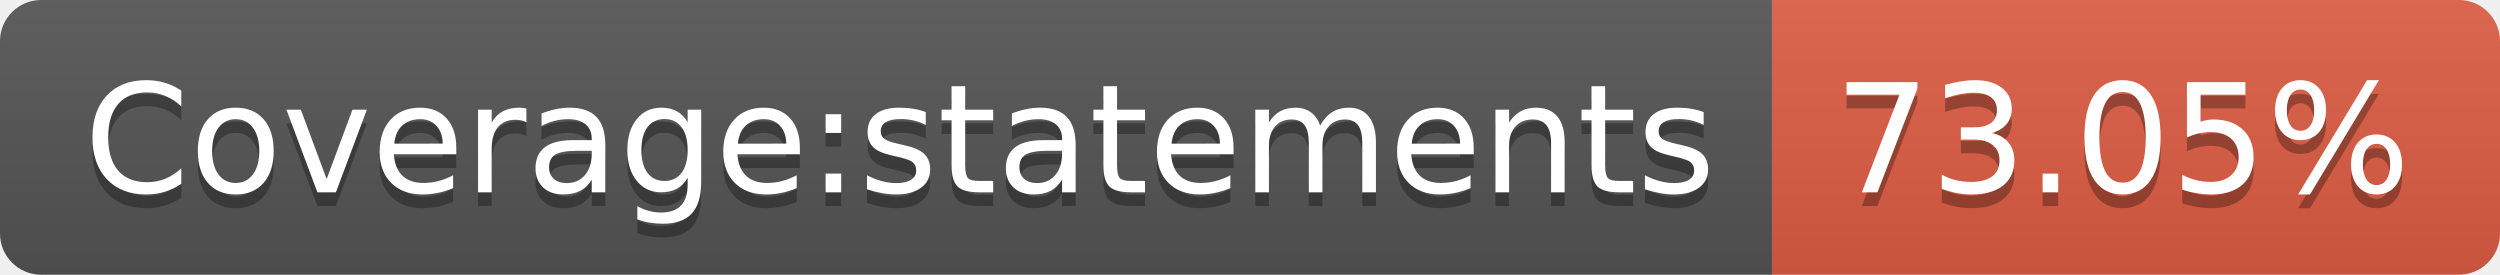
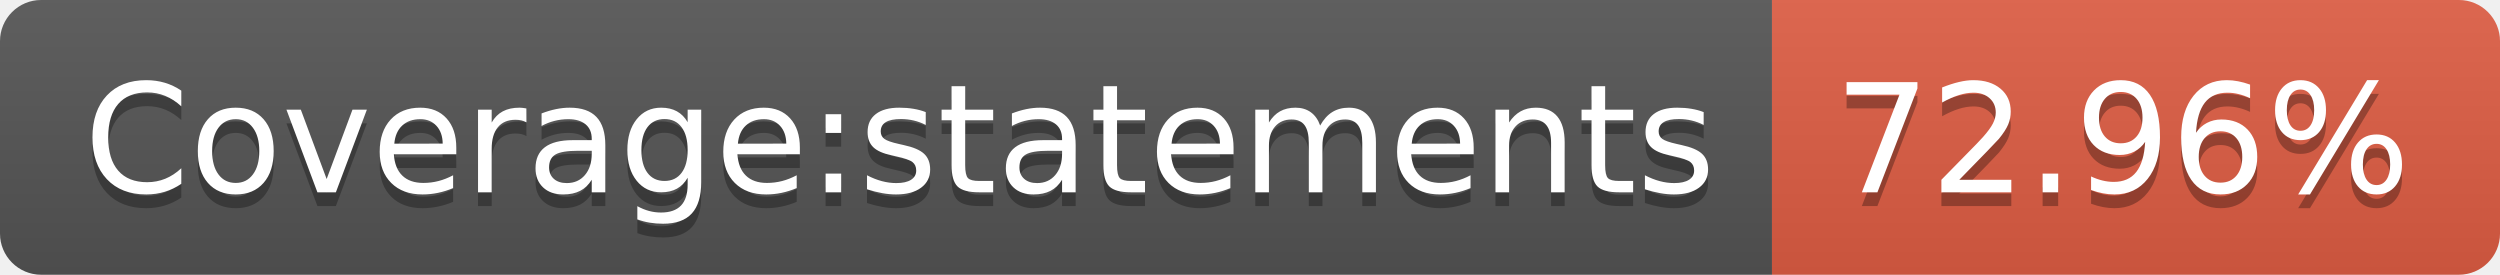
- <svg xmlns="http://www.w3.org/2000/svg" width="182" height="20" role="img" aria-label="Coverage:statements: 73.05%">
+ <svg xmlns="http://www.w3.org/2000/svg" width="182" height="20" role="img" aria-label="Coverage:statements: 72.96%">
  <linearGradient id="s" x2="0" y2="100%">
    <stop offset="0" stop-color="#bbb" stop-opacity=".1" />
    <stop offset="1" stop-opacity=".1" />
  </linearGradient>
  <clipPath id="r">
    <rect width="182" height="20" rx="3" fill="#fff" />
  </clipPath>
  <g clip-path="url(#r)">
    <rect width="129" height="20" fill="#555" />
    <rect x="129" width="53" height="20" fill="#e05d44" />
    <rect width="182" height="20" fill="url(#s)" />
  </g>
  <g fill="#fff" text-anchor="middle" font-family="Verdana,Geneva,DejaVu Sans,sans-serif" text-rendering="geometricPrecision" font-size="110">
    <text aria-hidden="true" x="655" y="150" fill="#010101" fill-opacity=".3" transform="scale(.1)" textLength="1190">Coverage:statements</text>
    <text x="655" y="140" transform="scale(.1)" fill="#fff" textLength="1190">Coverage:statements</text>
-     <text aria-hidden="true" x="1545" y="150" fill="#010101" fill-opacity=".3" transform="scale(.1)" textLength="430">73.05%</text>
-     <text x="1545" y="140" transform="scale(.1)" fill="#fff" textLength="430">73.05%</text>
+     <text aria-hidden="true" x="1545" y="150" fill="#010101" fill-opacity=".3" transform="scale(.1)" textLength="430">72.96%</text>
+     <text x="1545" y="140" transform="scale(.1)" fill="#fff" textLength="430">72.96%</text>
  </g>
</svg>
